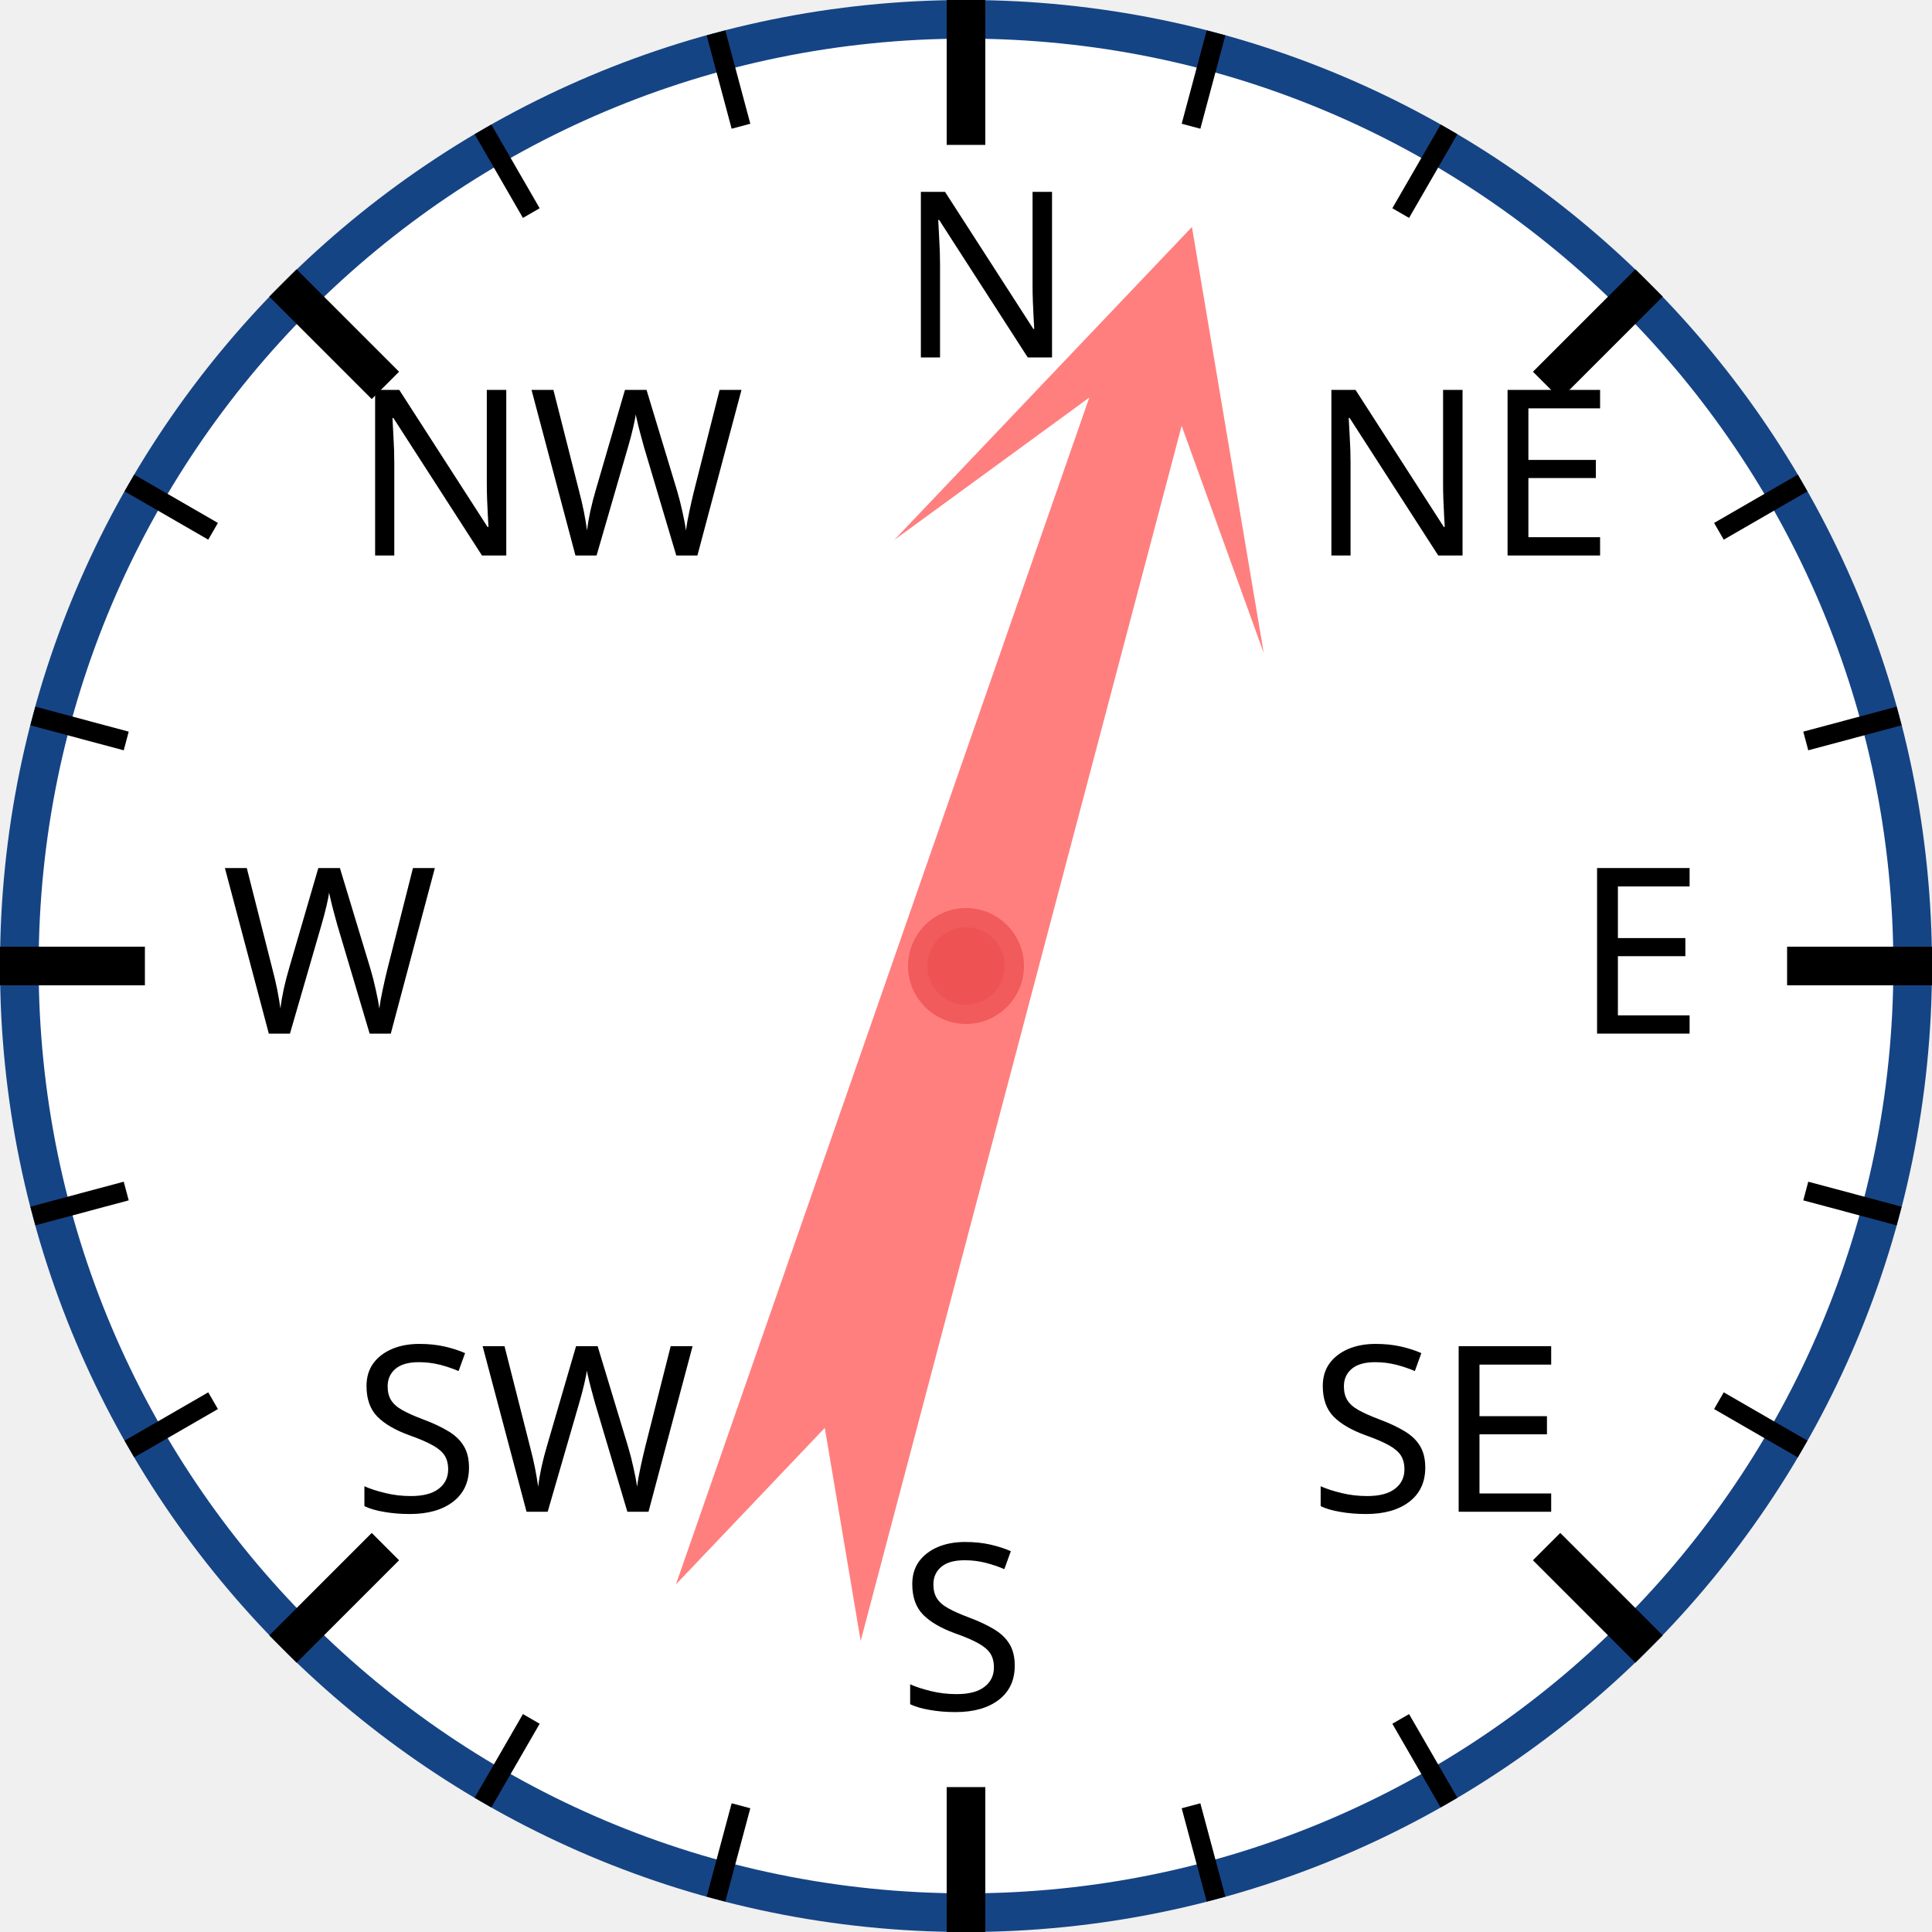
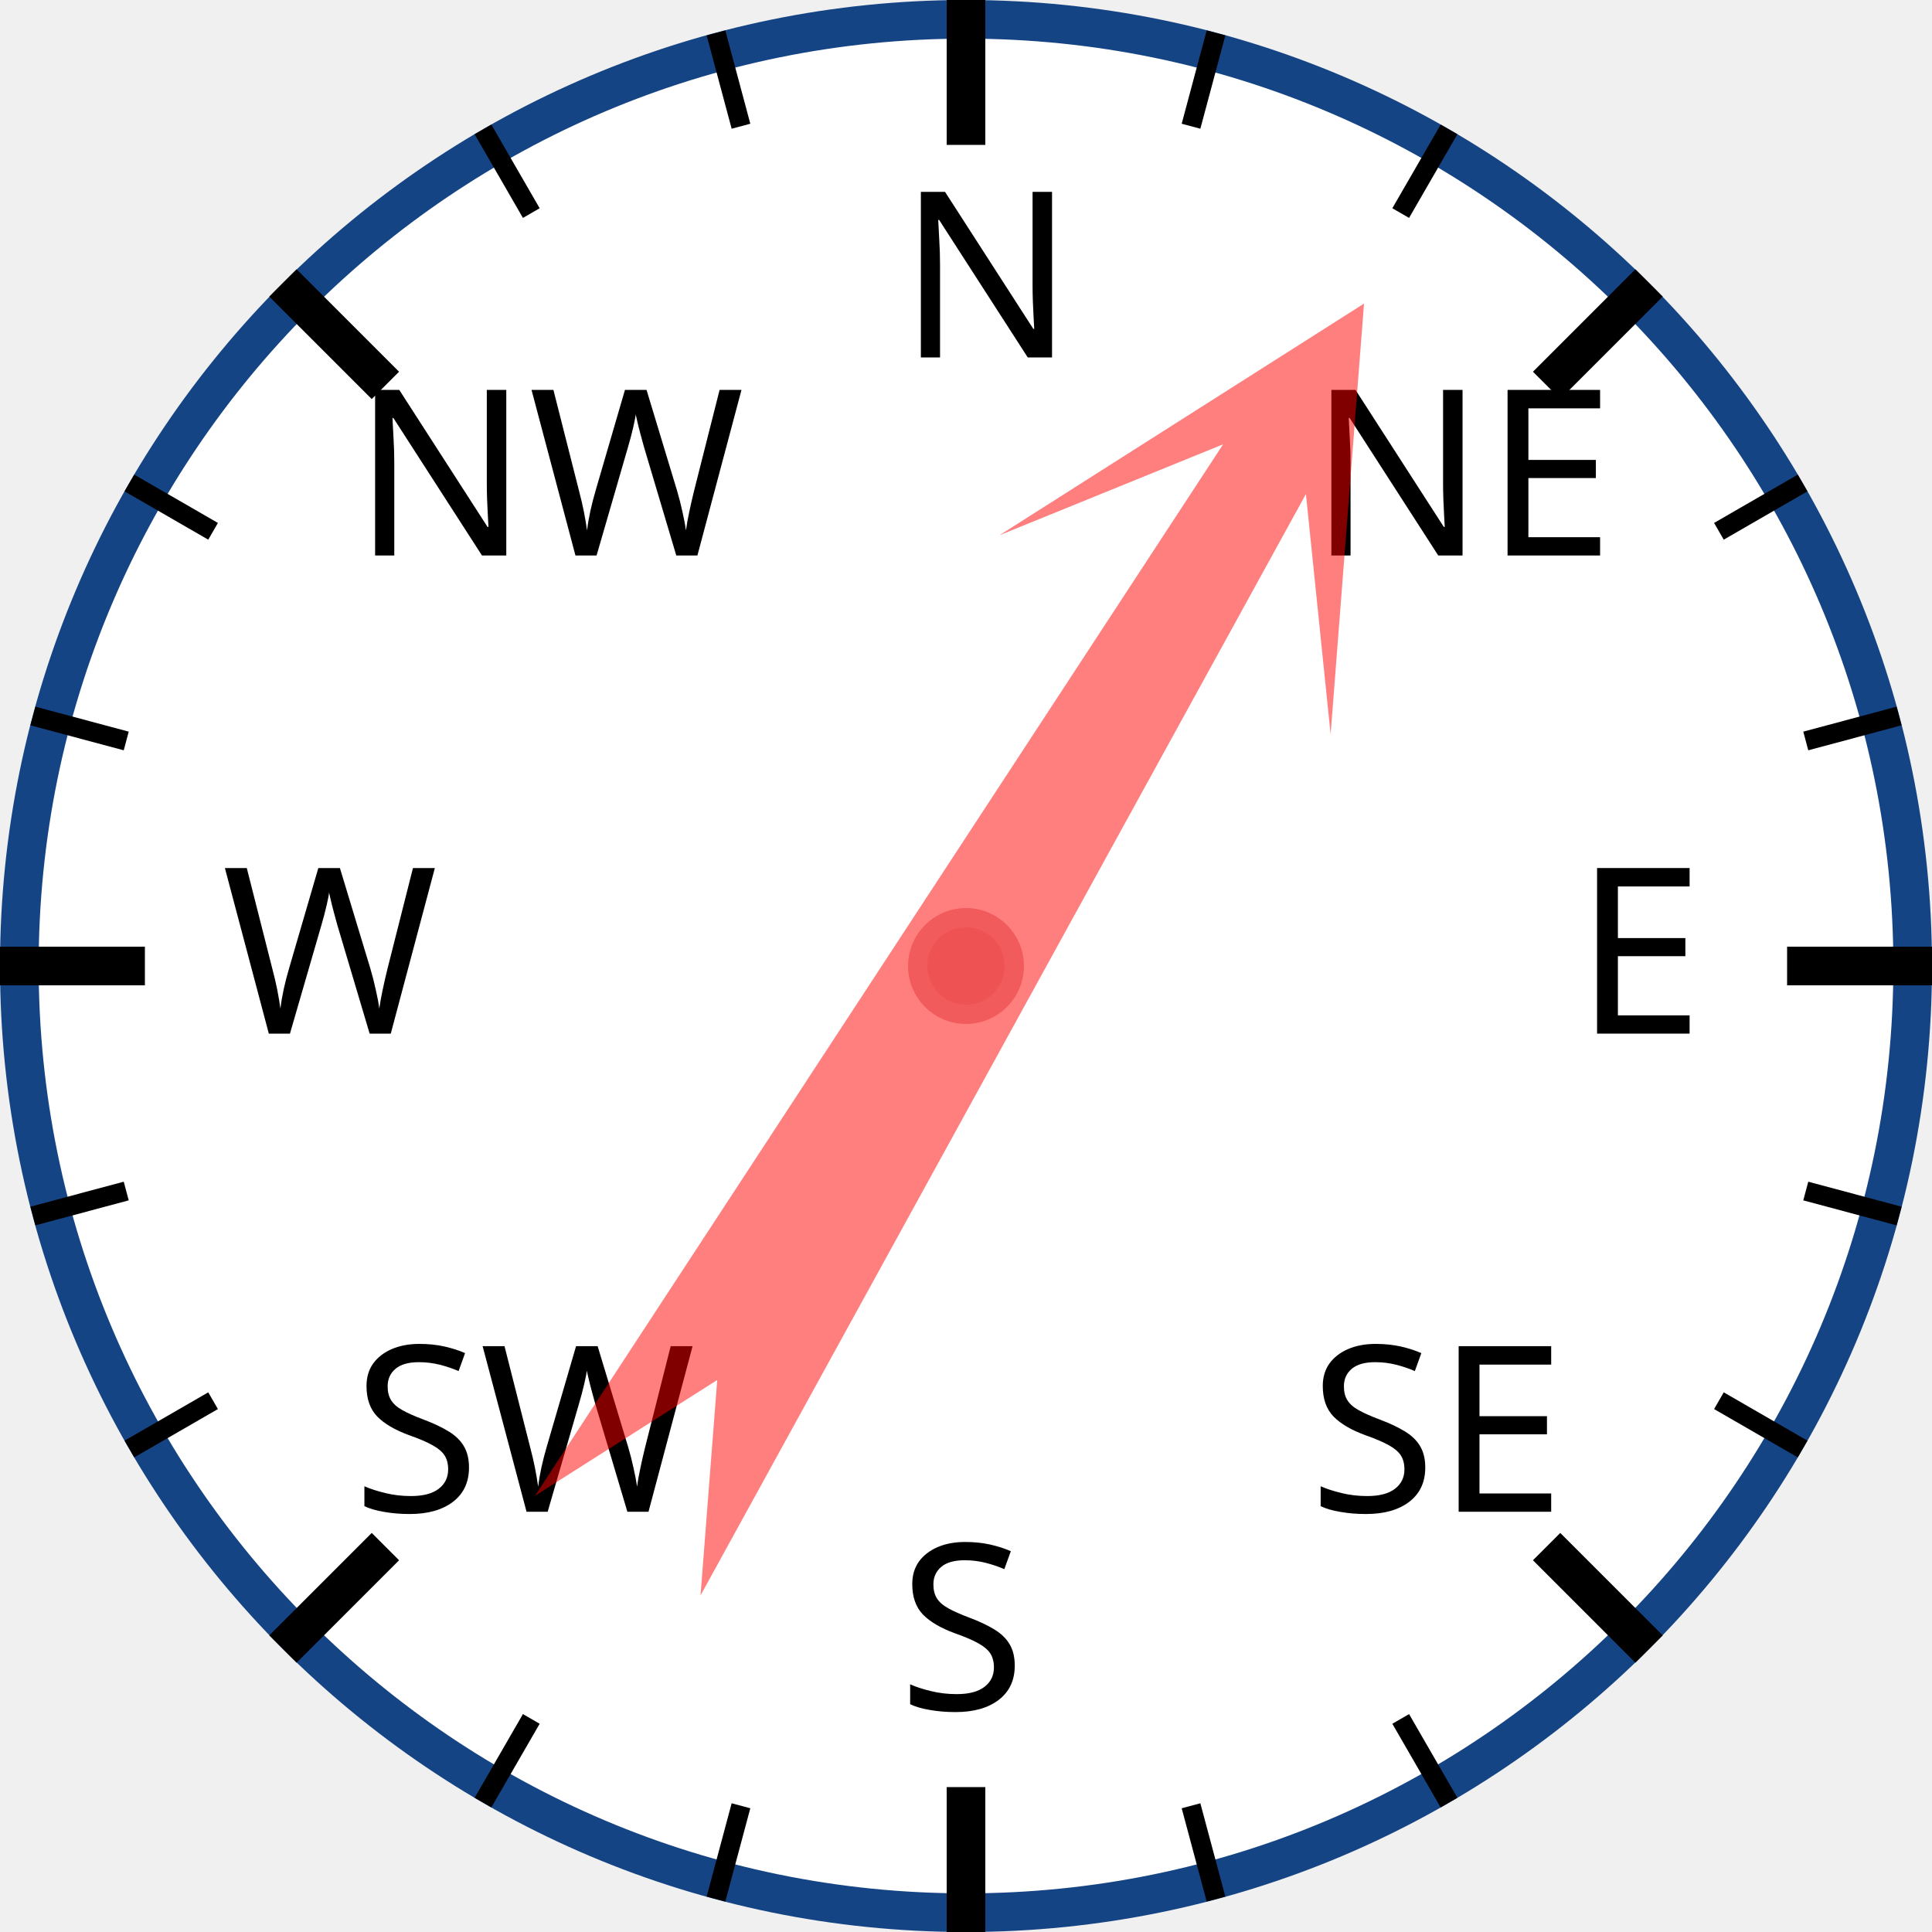
<svg xmlns="http://www.w3.org/2000/svg" width="120px" height="120px" viewBox="0 0 200 200">
  <circle cx="100" cy="100" r="98" style="fill: white; stroke: #154485; stroke-width: 4;" />
  <text x="93.0" y="37.0" style="font-family: sans-serif; font-size: 18pt;">N</text>
  <line x1="100.0" y1="0.0" x2="100.0" y2="15.0" style="stroke: black; stroke-width: 4;" />
  <line x1="74.118" y1="3.407" x2="76.706" y2="13.067" style="stroke: black; stroke-width: 2;" />
  <line x1="50" y1="13.397" x2="55" y2="22.058" style="stroke: black; stroke-width: 2;" />
  <text x="36.503" y="57.503" style="font-family: sans-serif; font-size: 18pt;">NW</text>
  <line x1="29.289" y1="29.289" x2="39.896" y2="39.896" style="stroke: black; stroke-width: 4;" />
  <line x1="13.397" y1="50" x2="22.058" y2="55" style="stroke: black; stroke-width: 2;" />
  <line x1="3.407" y1="74.118" x2="13.067" y2="76.706" style="stroke: black; stroke-width: 2;" />
  <text x="23.0" y="107.0" style="font-family: sans-serif; font-size: 18pt;">W</text>
  <line x1="0.0" y1="100.0" x2="15.0" y2="100.0" style="stroke: black; stroke-width: 4;" />
  <line x1="3.407" y1="125.882" x2="13.067" y2="123.294" style="stroke: black; stroke-width: 2;" />
  <line x1="13.397" y1="150" x2="22.058" y2="145" style="stroke: black; stroke-width: 2;" />
  <text x="36.503" y="156.497" style="font-family: sans-serif; font-size: 18pt;">SW</text>
  <line x1="29.289" y1="170.711" x2="39.896" y2="160.104" style="stroke: black; stroke-width: 4;" />
  <line x1="50" y1="186.603" x2="55" y2="177.942" style="stroke: black; stroke-width: 2;" />
  <line x1="74.118" y1="196.593" x2="76.706" y2="186.933" style="stroke: black; stroke-width: 2;" />
  <text x="93" y="177.0" style="font-family: sans-serif; font-size: 18pt;">S</text>
  <line x1="100" y1="200.0" x2="100" y2="185.0" style="stroke: black; stroke-width: 4;" />
  <line x1="125.882" y1="196.593" x2="123.294" y2="186.933" style="stroke: black; stroke-width: 2;" />
  <line x1="150.0" y1="186.603" x2="145.0" y2="177.942" style="stroke: black; stroke-width: 2;" />
  <text x="135.497" y="156.497" style="font-family: sans-serif; font-size: 18pt;">SE</text>
  <line x1="170.711" y1="170.711" x2="160.104" y2="160.104" style="stroke: black; stroke-width: 4;" />
  <line x1="186.603" y1="150" x2="177.942" y2="145" style="stroke: black; stroke-width: 2;" />
  <line x1="196.593" y1="125.882" x2="186.933" y2="123.294" style="stroke: black; stroke-width: 2;" />
  <text x="163.0" y="107" style="font-family: sans-serif; font-size: 18pt;">E</text>
  <line x1="200.0" y1="100" x2="185.0" y2="100" style="stroke: black; stroke-width: 4;" />
  <line x1="196.593" y1="74.118" x2="186.933" y2="76.706" style="stroke: black; stroke-width: 2;" />
  <line x1="186.603" y1="50" x2="177.942" y2="55" style="stroke: black; stroke-width: 2;" />
  <text x="135.497" y="57.503" style="font-family: sans-serif; font-size: 18pt;">NE</text>
  <line x1="170.711" y1="29.289" x2="160.104" y2="39.896" style="stroke: black; stroke-width: 4;" />
  <line x1="150" y1="13.397" x2="145" y2="22.058" style="stroke: black; stroke-width: 2;" />
  <line x1="125.882" y1="3.407" x2="123.294" y2="13.067" style="stroke: black; stroke-width: 2;" />
-   <polygon points="100 20 120 60 105 40 110 170 100 150 90 170 95 40 80 60" style="fill: red; fill-opacity: 0.5;" transform="rotate(17,100,100)" />
+   <polygon points="100 20 120 60 105 40 110 170 100 150 90 170 95 40 80 60" style="fill: red; fill-opacity: 0.5;" transform="rotate(31,100,100)" />
  <circle cx="100" cy="100" r="5" style="fill: #EE5252; stroke: #F25B5B; stroke-width: 2;" />
</svg>
